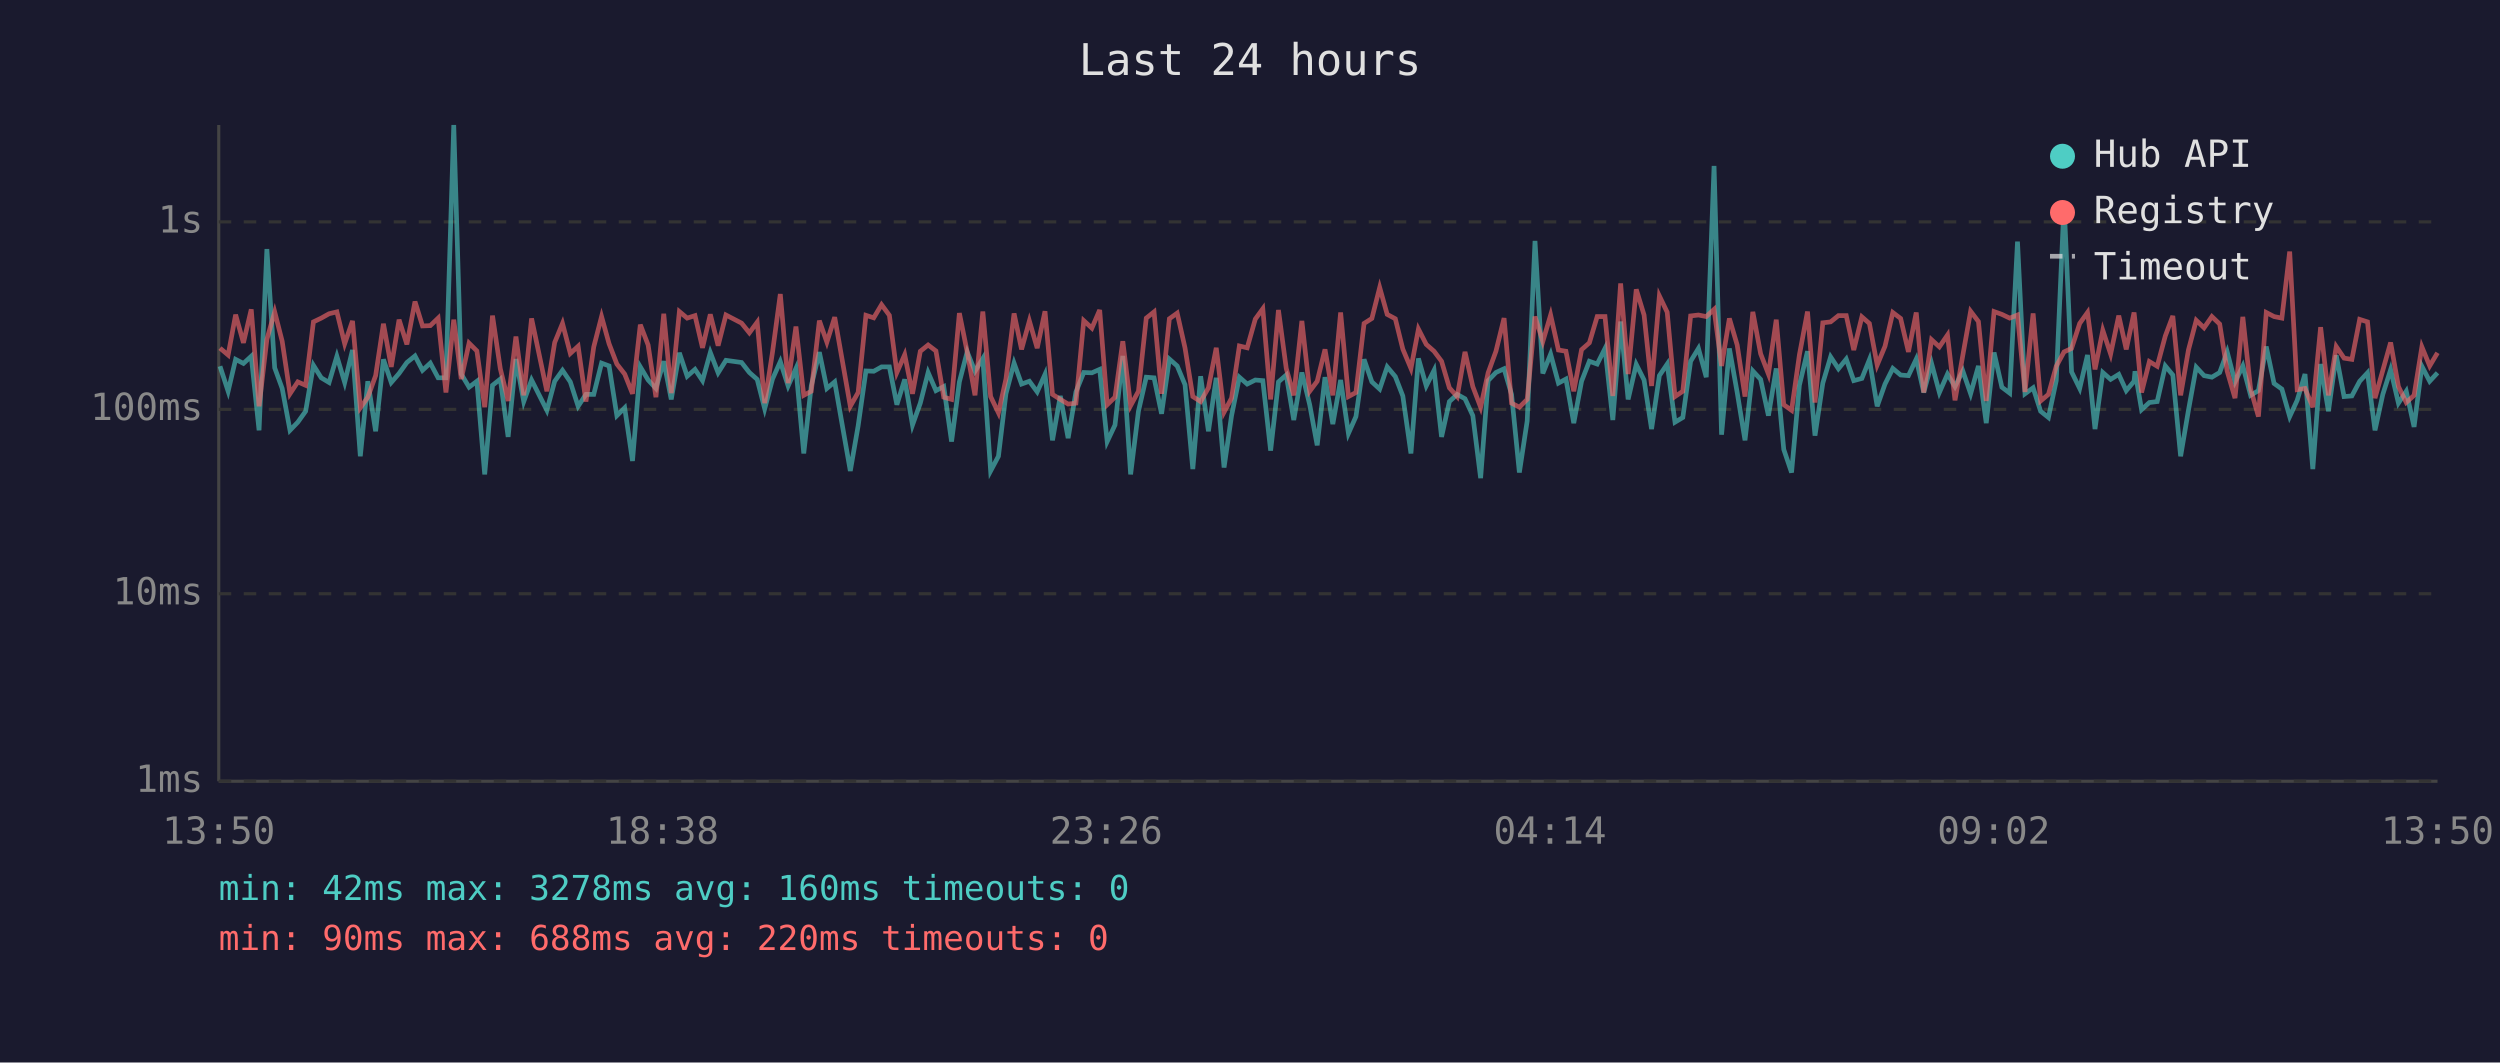
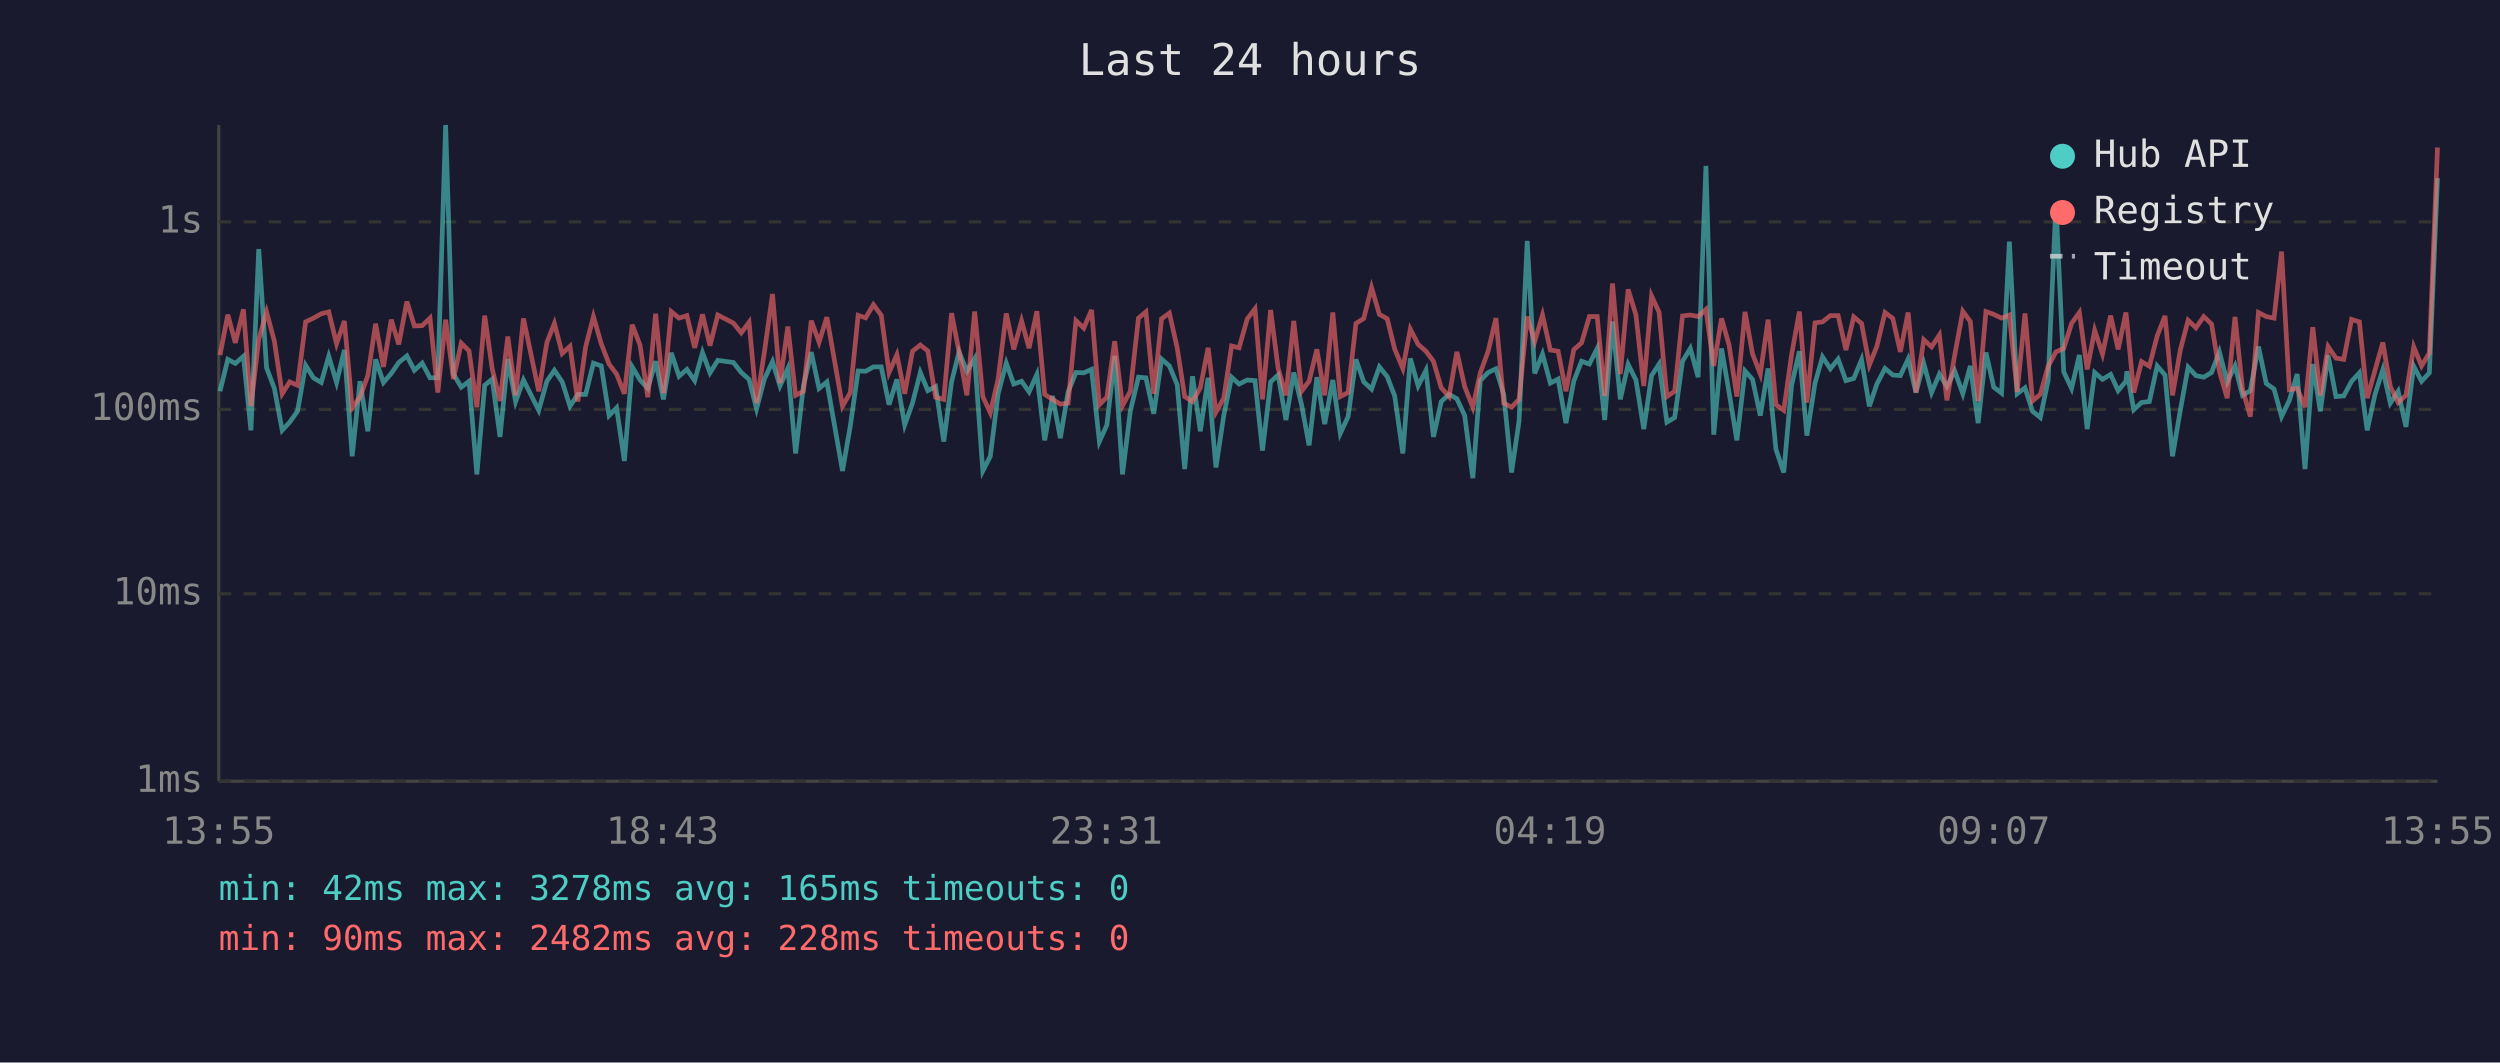
<svg xmlns="http://www.w3.org/2000/svg" viewBox="0 0 800 340" font-family="monospace" font-size="12">
  <rect width="800" height="340" fill="#1a1a2e" />
  <text x="400" y="24" fill="#e0e0e0" font-size="14" text-anchor="middle">Last 24 hours</text>
  <line x1="70" y1="40" x2="70" y2="250" stroke="#444" stroke-width="1" />
  <line x1="70" y1="250" x2="780" y2="250" stroke="#444" stroke-width="1" />
  <line x1="70" y1="250" x2="780" y2="250" stroke="#333" stroke-width="1" stroke-dasharray="4" />
  <text x="65" y="250" fill="#888" text-anchor="end" dominant-baseline="middle">1ms</text>
  <line x1="70" y1="190" x2="780" y2="190" stroke="#333" stroke-width="1" stroke-dasharray="4" />
  <text x="65" y="190" fill="#888" text-anchor="end" dominant-baseline="middle">10ms</text>
  <line x1="70" y1="131" x2="780" y2="131" stroke="#333" stroke-width="1" stroke-dasharray="4" />
  <text x="65" y="131" fill="#888" text-anchor="end" dominant-baseline="middle">100ms</text>
  <line x1="70" y1="71" x2="780" y2="71" stroke="#333" stroke-width="1" stroke-dasharray="4" />
  <text x="65" y="71" fill="#888" text-anchor="end" dominant-baseline="middle">1s</text>
-   <text x="70" y="270" fill="#888" text-anchor="middle">13:50</text>
-   <text x="212" y="270" fill="#888" text-anchor="middle">18:38</text>
-   <text x="354" y="270" fill="#888" text-anchor="middle">23:26</text>
-   <text x="496" y="270" fill="#888" text-anchor="middle">04:14</text>
-   <text x="638" y="270" fill="#888" text-anchor="middle">09:02</text>
-   <text x="780" y="270" fill="#888" text-anchor="middle">13:50</text>
-   <polyline points="70.4,117.2 73.0,125.2 75.4,115.0 77.9,116.3 80.4,114.0 82.9,137.7 85.4,79.7 87.9,117.7 90.3,124.3 92.8,137.7 95.3,135.1 97.8,131.6 100.3,116.9 102.8,120.9 105.3,122.4 107.8,114.0 110.3,122.4 112.8,112.0 115.3,146.0 117.7,122.0 120.2,138.0 122.7,115.0 125.2,122.4 127.7,119.5 130.2,116.0 132.8,113.9 135.2,118.5 137.7,116.2 140.2,120.9 142.7,120.9 145.2,40.0 147.6,119.7 150.1,123.9 152.6,122.0 155.1,151.8 157.6,123.3 160.1,121.3 162.6,139.8 165.1,114.9 167.6,128.5 170.1,121.6 175.0,131.3 177.5,122.0 180.0,118.5 182.5,122.2 185.0,130.0 187.5,126.2 190.0,126.2 192.5,116.2 194.9,117.1 197.4,133.0 199.9,130.5 202.4,147.5 204.9,117.4 207.4,121.6 209.9,124.3 212.4,115.6 214.8,127.8 217.4,112.9 219.9,120.4 222.4,118.2 224.8,121.8 227.3,112.8 229.8,119.3 232.3,115.3 237.3,116.0 239.8,119.2 242.3,121.4 244.7,130.8 247.2,121.3 249.7,115.7 252.2,123.5 254.7,117.9 257.2,145.1 259.6,123.5 262.2,112.7 264.6,124.3 267.1,122.2 272.1,150.7 274.6,136.3 277.1,118.7 279.6,118.8 282.1,117.4 284.6,117.4 287.0,129.5 289.5,121.4 292.0,136.0 294.5,129.0 297.0,119.2 299.5,125.0 302.0,123.7 304.5,141.3 307.0,122.2 309.5,112.6 312.0,118.8 314.5,114.7 317.0,150.7 319.5,146.0 321.9,126.0 324.5,116.2 326.9,122.9 329.4,122.0 331.9,125.4 334.4,119.8 336.8,140.9 339.3,126.7 341.8,140.2 344.3,125.4 346.8,119.2 349.4,119.3 351.9,118.2 354.3,141.3 356.8,136.0 359.3,113.9 361.8,151.8 364.3,131.6 366.8,120.7 369.3,120.9 371.7,132.4 374.2,114.9 376.7,117.1 379.2,123.1 381.7,150.1 384.2,120.4 386.7,138.0 389.2,120.9 391.7,149.6 394.1,133.0 396.6,120.7 399.1,122.9 401.7,121.6 404.1,121.8 406.6,144.2 409.1,122.2 411.6,120.0 414.0,134.4 416.6,119.2 419.1,129.5 421.5,142.5 424.0,120.7 426.5,135.7 429.0,121.6 431.5,138.7 433.9,133.3 436.5,115.0 439.0,122.2 441.5,124.5 443.9,117.4 446.5,120.5 448.9,126.7 451.5,145.1 453.9,114.7 456.4,123.5 458.9,118.5 461.3,139.8 463.8,128.5 466.3,126.2 468.8,127.6 471.3,133.0 473.8,153.0 476.2,121.8 478.7,119.2 481.3,118.0 483.7,126.2 486.2,151.2 488.7,134.7 491.2,77.1 493.7,119.5 496.2,113.3 498.7,122.6 501.1,121.3 503.6,135.4 506.1,122.0 508.6,115.6 511.1,116.5 513.6,111.5 516.1,134.4 518.6,102.9 521.0,127.8 523.6,116.6 526.1,121.6 528.5,137.3 531.0,120.2 533.5,116.5 536.0,135.1 538.5,133.6 541.0,115.6 543.5,111.5 546.0,120.7 548.5,53.1 550.9,139.1 553.4,111.5 555.9,125.6 558.4,140.9 560.9,118.7 563.4,121.4 565.9,133.0 568.4,117.9 570.8,143.8 573.3,151.2 575.8,123.3 578.4,112.4 580.8,139.4 583.3,122.6 585.8,114.2 588.3,118.0 590.8,114.9 593.2,121.8 595.8,121.1 598.2,115.1 600.7,130.0 603.2,122.9 605.7,117.9 608.2,120.0 610.7,120.2 613.2,114.9 615.6,125.6 618.1,116.3 620.6,125.6 623.2,119.7 625.6,123.7 628.1,118.7 630.6,126.0 633.1,117.1 635.6,135.4 638.1,112.8 640.6,123.9 643.1,125.8 645.6,77.3 648.0,126.0 650.6,124.1 653.0,131.6 655.5,133.6 658.0,121.8 660.5,65.0 662.9,119.0 665.5,124.3 668.0,113.6 670.4,137.3 672.9,119.2 675.4,121.4 678.0,119.8 680.4,125.0 682.9,122.0 683.2,118.8 685.3,131.1 687.8,128.8 690.3,128.5 692.9,117.1 695.3,120.0 697.8,146.0 700.3,131.3 702.8,117.5 705.3,120.2 707.8,120.7 710.3,119.2 712.7,112.6 715.2,122.2 717.7,117.1 720.2,126.5 722.7,125.0 725.2,110.9 727.7,122.7 730.2,124.5 732.7,133.3 735.1,128.1 737.6,119.7 740.1,150.1 742.6,116.5 745.1,131.6 747.6,113.7 750.1,126.9 752.6,126.7 755.1,122.0 757.6,119.3 760.0,137.7 762.5,126.2 765.0,118.3 767.5,129.0 770.0,125.2 772.5,136.6 775.0,117.2 777.5,122.0 780.0,119.3" fill="none" stroke="#4ecdc4" stroke-width="1.5" opacity="0.6" />
-   <polyline points="70.4,111.4 73.0,113.6 75.4,100.7 77.9,109.7 80.4,99.0 82.9,130.0 85.4,108.6 87.9,99.8 90.3,109.2 92.8,126.0 95.3,122.2 97.8,123.3 100.3,103.0 102.8,101.8 105.3,100.4 107.8,99.8 110.3,110.0 112.8,102.7 115.3,130.5 117.7,127.1 120.2,120.2 122.7,103.6 125.2,117.4 127.7,102.3 130.2,110.2 132.8,96.5 135.2,104.3 137.7,104.2 140.2,101.8 142.7,125.6 145.2,102.3 147.6,121.3 150.1,109.8 152.6,112.3 155.1,130.3 157.6,101.0 160.1,118.0 162.6,128.3 165.1,107.7 167.6,126.5 170.1,101.9 175.0,125.2 177.5,109.6 180.0,103.5 182.5,113.1 185.0,110.8 187.5,128.5 190.0,111.0 192.5,101.3 194.9,110.0 197.4,116.5 199.9,119.7 202.4,126.0 204.9,103.9 207.4,110.4 209.9,127.1 212.4,100.4 214.8,125.8 217.4,99.7 219.9,101.8 222.4,101.0 224.8,111.3 227.3,100.6 229.8,110.6 232.3,100.8 237.3,103.4 239.8,106.5 242.3,103.1 244.7,129.0 247.2,112.7 249.7,94.1 252.2,122.6 254.7,104.5 257.2,126.5 259.6,125.2 262.2,102.6 264.6,109.5 267.1,101.5 272.1,130.0 274.6,125.6 277.1,100.9 279.6,101.7 282.1,97.5 284.6,100.9 287.0,119.2 289.5,113.5 292.0,126.0 294.5,112.4 297.0,110.4 299.5,112.3 302.0,127.1 304.5,127.8 307.0,100.2 309.5,112.6 312.0,126.5 314.5,99.7 317.0,126.9 319.5,132.1 321.9,121.3 324.5,100.3 326.9,111.8 329.4,102.7 331.9,111.4 334.4,99.6 336.8,126.2 339.3,127.8 341.8,129.3 344.3,129.0 346.8,102.6 349.4,105.0 351.9,99.2 354.3,129.5 356.8,127.1 359.3,109.2 361.8,129.8 364.3,125.2 366.8,101.8 369.3,99.8 371.7,126.0 374.2,102.0 376.7,100.2 379.2,111.3 381.7,126.9 384.2,128.5 386.7,124.1 389.2,111.3 391.7,131.9 394.1,127.4 396.6,110.7 399.1,111.3 401.7,102.1 404.1,98.8 406.6,127.8 409.1,99.2 411.6,117.9 414.0,126.5 416.6,102.7 419.1,125.2 421.5,122.0 424.0,111.8 426.5,126.5 429.0,100.0 431.5,126.9 433.9,125.6 436.5,103.5 439.0,101.9 441.5,92.0 443.9,100.6 446.5,102.0 448.9,111.7 451.5,117.9 453.9,105.3 456.4,110.2 458.9,112.4 461.3,115.6 463.8,124.1 466.3,126.9 468.8,112.6 471.3,123.7 473.8,130.3 476.2,119.3 478.7,112.4 481.3,101.8 483.7,129.0 486.2,130.3 488.7,127.8 491.2,101.3 493.7,109.3 496.2,100.8 498.7,112.0 501.1,112.4 503.6,125.2 506.1,111.9 508.6,109.7 511.1,101.3 513.6,101.3 516.1,126.7 518.6,90.7 521.0,119.7 523.6,92.6 526.1,100.8 528.5,123.5 531.0,94.7 533.5,99.9 536.0,126.9 538.5,125.2 541.0,101.1 543.5,100.8 546.0,101.3 548.5,99.0 550.9,117.1 553.4,101.9 555.9,110.4 558.4,126.9 560.9,99.8 563.4,113.2 565.9,119.7 568.4,102.3 570.8,129.5 573.3,131.3 575.8,113.6 578.4,99.7 580.8,128.8 583.3,103.3 585.8,103.0 588.3,101.0 590.8,101.0 593.2,112.0 595.8,101.4 598.2,103.5 600.7,116.8 603.2,110.8 605.7,100.0 608.2,101.9 610.7,112.6 613.2,100.0 615.6,125.6 618.1,108.7 620.6,111.0 623.2,107.2 625.6,128.1 628.1,113.7 630.6,99.6 633.1,102.9 635.6,128.3 638.1,99.7 640.6,100.6 643.1,101.8 645.6,100.8 648.0,125.4 650.6,100.3 653.0,128.3 655.5,126.2 658.0,117.2 660.5,112.6 662.9,111.5 665.5,103.5 668.0,100.0 670.4,118.2 672.9,105.7 675.4,113.3 678.0,101.0 680.4,111.8 682.9,100.0 683.2,102.7 685.3,125.6 687.8,115.7 690.3,117.2 692.9,107.5 695.3,101.1 697.8,126.5 700.3,112.0 702.8,102.5 705.3,104.9 707.8,101.3 710.3,103.7 712.7,118.8 715.2,127.4 717.7,101.4 720.2,124.5 722.7,133.3 725.2,100.0 727.7,101.3 730.2,101.8 732.7,80.5 735.1,124.7 737.6,124.3 740.1,130.3 742.6,104.7 745.1,126.5 747.6,110.9 750.1,114.6 752.6,115.0 755.1,102.2 757.6,103.0 760.0,127.4 762.5,118.5 765.0,109.6 767.5,123.7 770.0,128.8 772.5,126.5 775.0,111.0 777.5,117.1 780.0,112.9" fill="none" stroke="#ff6b6b" stroke-width="1.5" opacity="0.6" />
+   <text x="70" y="270" fill="#888" text-anchor="middle">13:55</text>
+   <text x="212" y="270" fill="#888" text-anchor="middle">18:43</text>
+   <text x="354" y="270" fill="#888" text-anchor="middle">23:31</text>
+   <text x="496" y="270" fill="#888" text-anchor="middle">04:19</text>
+   <text x="638" y="270" fill="#888" text-anchor="middle">09:07</text>
+   <text x="780" y="270" fill="#888" text-anchor="middle">13:55</text>
+   <polyline points="70.4,125.2 72.9,115.0 75.3,116.3 77.9,114.0 80.3,137.7 82.8,79.7 85.3,117.7 87.8,124.3 90.3,137.7 92.7,135.1 95.2,131.6 97.8,116.9 100.3,120.9 102.8,122.4 105.2,114.0 107.7,122.4 110.2,112.0 112.7,146.0 115.2,122.0 117.7,138.0 120.2,115.0 122.7,122.4 125.2,119.5 127.6,116.0 130.2,113.9 132.6,118.5 135.1,116.2 137.6,120.9 140.1,120.9 142.6,40.0 145.1,119.7 147.6,123.9 150.1,122.0 152.6,151.8 155.1,123.3 157.5,121.3 160.0,139.8 162.5,114.9 165.0,128.5 167.5,121.6 172.4,131.3 175.0,122.0 177.4,118.5 179.9,122.2 182.4,130.0 184.9,126.2 187.4,126.2 189.9,116.2 192.4,117.1 194.9,133.0 197.3,130.5 199.8,147.5 202.3,117.4 204.8,121.6 207.3,124.3 209.8,115.6 212.3,127.8 214.8,112.9 217.3,120.4 219.8,118.2 222.3,121.8 224.8,112.8 227.2,119.3 229.7,115.3 234.7,116.0 237.2,119.2 239.7,121.4 242.1,130.8 244.6,121.3 247.2,115.7 249.6,123.5 252.1,117.9 254.6,145.1 257.1,123.5 259.6,112.7 262.1,124.3 264.6,122.2 269.6,150.7 272.1,136.3 274.6,118.7 277.0,118.8 279.5,117.4 282.0,117.4 284.5,129.5 287.0,121.4 289.5,136.0 292.0,129.0 294.5,119.2 296.9,125.0 299.4,123.7 302.0,141.3 304.5,122.2 306.9,112.6 309.4,118.8 311.9,114.7 314.5,150.7 316.9,146.0 319.4,126.0 322.0,116.2 324.4,122.9 326.9,122.0 329.3,125.4 331.8,119.8 334.3,140.9 336.8,126.7 339.3,140.2 341.8,125.4 344.3,119.2 346.8,119.3 349.3,118.2 351.8,141.3 354.2,136.0 356.7,113.9 359.2,151.8 361.7,131.6 364.3,120.7 366.7,120.9 369.2,132.4 371.7,114.9 374.2,117.1 376.7,123.1 379.1,150.1 381.6,120.4 384.1,138.0 386.6,120.9 389.1,149.6 391.6,133.0 394.1,120.7 396.5,122.9 399.1,121.6 401.6,121.8 404.0,144.2 406.6,122.2 409.0,120.0 411.5,134.4 414.0,119.2 416.5,129.5 418.9,142.5 421.4,120.7 423.9,135.7 426.5,121.6 428.9,138.7 431.4,133.3 433.9,115.0 436.4,122.2 438.9,124.5 441.4,117.4 443.9,120.5 446.3,126.7 448.9,145.1 451.3,114.7 453.8,123.5 456.3,118.5 458.7,139.8 461.2,128.5 463.7,126.2 466.2,127.6 468.7,133.0 471.3,153.0 473.7,121.8 476.2,119.2 478.7,118.0 481.2,126.2 483.7,151.2 486.1,134.7 488.7,77.1 491.1,119.5 493.6,113.3 496.1,122.6 498.6,121.3 501.1,135.4 503.6,122.0 506.1,115.6 508.6,116.5 511.1,111.5 513.5,134.4 516.0,102.9 518.5,127.8 521.0,116.6 523.5,121.6 526.0,137.3 528.5,120.2 530.9,116.5 533.4,135.1 535.9,133.6 538.4,115.6 540.9,111.5 543.4,120.7 545.9,53.1 548.4,139.1 550.9,111.5 553.3,125.6 555.8,140.9 558.4,118.7 560.8,121.4 563.3,133.0 565.8,117.9 568.3,143.8 570.8,151.2 573.3,123.3 575.8,112.4 578.2,139.4 580.8,122.6 583.2,114.2 585.7,118.0 588.2,114.9 590.7,121.8 593.2,121.1 595.7,115.1 598.2,130.0 600.6,122.9 603.2,117.9 605.7,120.0 608.1,120.2 610.6,114.9 613.1,125.6 615.6,116.3 618.1,125.6 620.6,119.7 623.0,123.7 625.5,118.7 628.1,126.0 630.5,117.1 633.0,135.4 635.5,112.8 638.0,123.9 640.5,125.8 643.0,77.3 645.5,126.0 648.0,124.1 650.4,131.6 652.9,133.6 655.4,121.8 657.9,65.0 660.4,119.0 662.9,124.3 665.4,113.6 667.9,137.3 670.3,119.2 672.8,121.4 675.4,119.8 677.8,125.0 680.3,122.0 680.6,118.8 682.8,131.1 685.3,128.8 687.8,128.5 690.3,117.1 692.8,120.0 695.2,146.0 697.7,131.3 700.2,117.5 702.7,120.2 705.2,120.7 707.7,119.2 710.2,112.6 712.7,122.2 715.2,117.1 717.6,126.5 720.1,125.0 722.7,110.9 725.2,122.7 727.7,124.5 730.1,133.3 732.6,128.1 735.1,119.7 737.6,150.1 740.1,116.5 742.5,131.6 745.0,113.7 747.5,126.9 750.0,126.7 752.5,122.0 755.0,119.3 757.5,137.7 760.0,126.2 762.5,118.3 764.9,129.0 767.4,125.2 769.9,136.6 772.4,117.2 774.9,122.0 777.4,119.3 780.0,57.0" fill="none" stroke="#4ecdc4" stroke-width="1.5" opacity="0.6" />
+   <polyline points="70.4,113.6 72.9,100.7 75.3,109.7 77.9,99.0 80.3,130.0 82.8,108.6 85.3,99.8 87.8,109.2 90.3,126.0 92.7,122.2 95.2,123.3 97.8,103.0 100.3,101.8 102.8,100.4 105.2,99.8 107.7,110.0 110.2,102.7 112.7,130.5 115.2,127.1 117.7,120.2 120.2,103.6 122.7,117.4 125.2,102.3 127.6,110.2 130.2,96.5 132.6,104.3 135.1,104.2 137.6,101.8 140.1,125.6 142.6,102.3 145.1,121.3 147.6,109.8 150.1,112.3 152.6,130.3 155.1,101.0 157.5,118.0 160.0,128.3 162.5,107.7 165.0,126.5 167.5,101.9 172.4,125.2 175.0,109.6 177.4,103.5 179.9,113.1 182.4,110.8 184.9,128.5 187.4,111.0 189.9,101.3 192.4,110.0 194.9,116.5 197.3,119.7 199.8,126.0 202.3,103.9 204.8,110.4 207.3,127.1 209.8,100.4 212.3,125.8 214.8,99.7 217.3,101.8 219.8,101.0 222.3,111.3 224.8,100.6 227.2,110.6 229.7,100.8 234.7,103.4 237.2,106.5 239.7,103.1 242.1,129.0 244.6,112.7 247.2,94.1 249.6,122.6 252.1,104.5 254.6,126.5 257.1,125.2 259.6,102.6 262.1,109.5 264.6,101.5 269.6,130.0 272.1,125.6 274.6,100.9 277.0,101.7 279.5,97.5 282.0,100.9 284.5,119.2 287.0,113.5 289.5,126.0 292.0,112.4 294.5,110.4 296.9,112.3 299.4,127.1 302.0,127.8 304.5,100.2 306.9,112.6 309.4,126.5 311.9,99.7 314.5,126.9 316.9,132.1 319.4,121.3 322.0,100.3 324.4,111.8 326.9,102.7 329.3,111.4 331.8,99.6 334.3,126.2 336.8,127.8 339.3,129.3 341.8,129.0 344.3,102.6 346.8,105.0 349.3,99.2 351.8,129.5 354.2,127.1 356.7,109.2 359.2,129.8 361.7,125.2 364.3,101.8 366.7,99.8 369.2,126.0 371.7,102.0 374.2,100.2 376.7,111.3 379.1,126.9 381.6,128.5 384.1,124.1 386.6,111.3 389.1,131.9 391.6,127.4 394.1,110.7 396.5,111.3 399.1,102.1 401.6,98.8 404.0,127.8 406.6,99.2 409.0,117.9 411.5,126.5 414.0,102.7 416.5,125.2 418.9,122.0 421.4,111.8 423.9,126.5 426.5,100.0 428.9,126.9 431.4,125.6 433.9,103.5 436.4,101.9 438.9,92.0 441.4,100.6 443.9,102.0 446.3,111.7 448.9,117.9 451.3,105.3 453.8,110.2 456.3,112.4 458.7,115.6 461.2,124.1 463.7,126.9 466.2,112.6 468.7,123.7 471.3,130.3 473.7,119.3 476.2,112.4 478.7,101.8 481.2,129.0 483.7,130.3 486.1,127.8 488.7,101.3 491.1,109.3 493.6,100.8 496.1,112.0 498.6,112.4 501.1,125.2 503.6,111.9 506.1,109.7 508.6,101.3 511.1,101.3 513.5,126.7 516.0,90.7 518.5,119.7 521.0,92.6 523.5,100.8 526.0,123.5 528.5,94.7 530.9,99.9 533.4,126.9 535.9,125.2 538.4,101.1 540.9,100.8 543.4,101.3 545.9,99.0 548.4,117.1 550.9,101.9 553.3,110.4 555.8,126.9 558.4,99.8 560.8,113.2 563.3,119.7 565.8,102.3 568.3,129.5 570.8,131.3 573.3,113.6 575.8,99.7 578.2,128.8 580.8,103.3 583.2,103.0 585.7,101.0 588.2,101.0 590.7,112.0 593.2,101.4 595.7,103.5 598.2,116.8 600.6,110.8 603.2,100.0 605.7,101.9 608.1,112.6 610.6,100.0 613.1,125.6 615.6,108.7 618.1,111.0 620.6,107.2 623.0,128.1 625.5,113.7 628.1,99.6 630.5,102.9 633.0,128.3 635.5,99.7 638.0,100.6 640.5,101.8 643.0,100.8 645.5,125.4 648.0,100.3 650.4,128.3 652.9,126.2 655.4,117.2 657.9,112.6 660.4,111.5 662.9,103.5 665.4,100.0 667.9,118.2 670.3,105.7 672.8,113.3 675.4,101.0 677.8,111.8 680.3,100.0 680.6,102.7 682.8,125.6 685.3,115.7 687.8,117.2 690.3,107.5 692.8,101.1 695.2,126.5 697.7,112.0 700.2,102.5 702.7,104.9 705.2,101.3 707.7,103.7 710.2,118.8 712.7,127.4 715.2,101.4 717.6,124.5 720.1,133.3 722.7,100.0 725.2,101.3 727.7,101.8 730.1,80.5 732.6,124.7 735.1,124.3 737.6,130.3 740.1,104.7 742.5,126.5 745.0,110.9 747.5,114.6 750.0,115.0 752.5,102.2 755.0,103.0 757.5,127.4 760.0,118.5 762.5,109.6 764.9,123.7 767.4,128.8 769.9,126.5 772.4,111.0 774.9,117.1 777.4,112.9 780.0,47.2" fill="none" stroke="#ff6b6b" stroke-width="1.5" opacity="0.6" />
  <circle cx="660" cy="50" r="4" fill="#4ecdc4" />
  <text x="670" y="50" fill="#e0e0e0" dominant-baseline="middle">Hub API</text>
  <circle cx="660" cy="68" r="4" fill="#ff6b6b" />
  <text x="670" y="68" fill="#e0e0e0" dominant-baseline="middle">Registry</text>
  <line x1="656" y1="82" x2="664" y2="82" stroke="#e0e0e0" stroke-width="1.5" stroke-dasharray="4,3" opacity="0.7" />
  <text x="670" y="86" fill="#e0e0e0" dominant-baseline="middle">Timeout</text>
-   <text x="70" y="288" fill="#4ecdc4" font-size="11">min: 42ms  max: 3278ms  avg: 160ms  timeouts: 0</text>
-   <text x="70" y="304" fill="#ff6b6b" font-size="11">min: 90ms  max: 688ms  avg: 220ms  timeouts: 0</text>
+   <text x="70" y="288" fill="#4ecdc4" font-size="11">min: 42ms  max: 3278ms  avg: 165ms  timeouts: 0</text>
+   <text x="70" y="304" fill="#ff6b6b" font-size="11">min: 90ms  max: 2482ms  avg: 228ms  timeouts: 0</text>
</svg>
